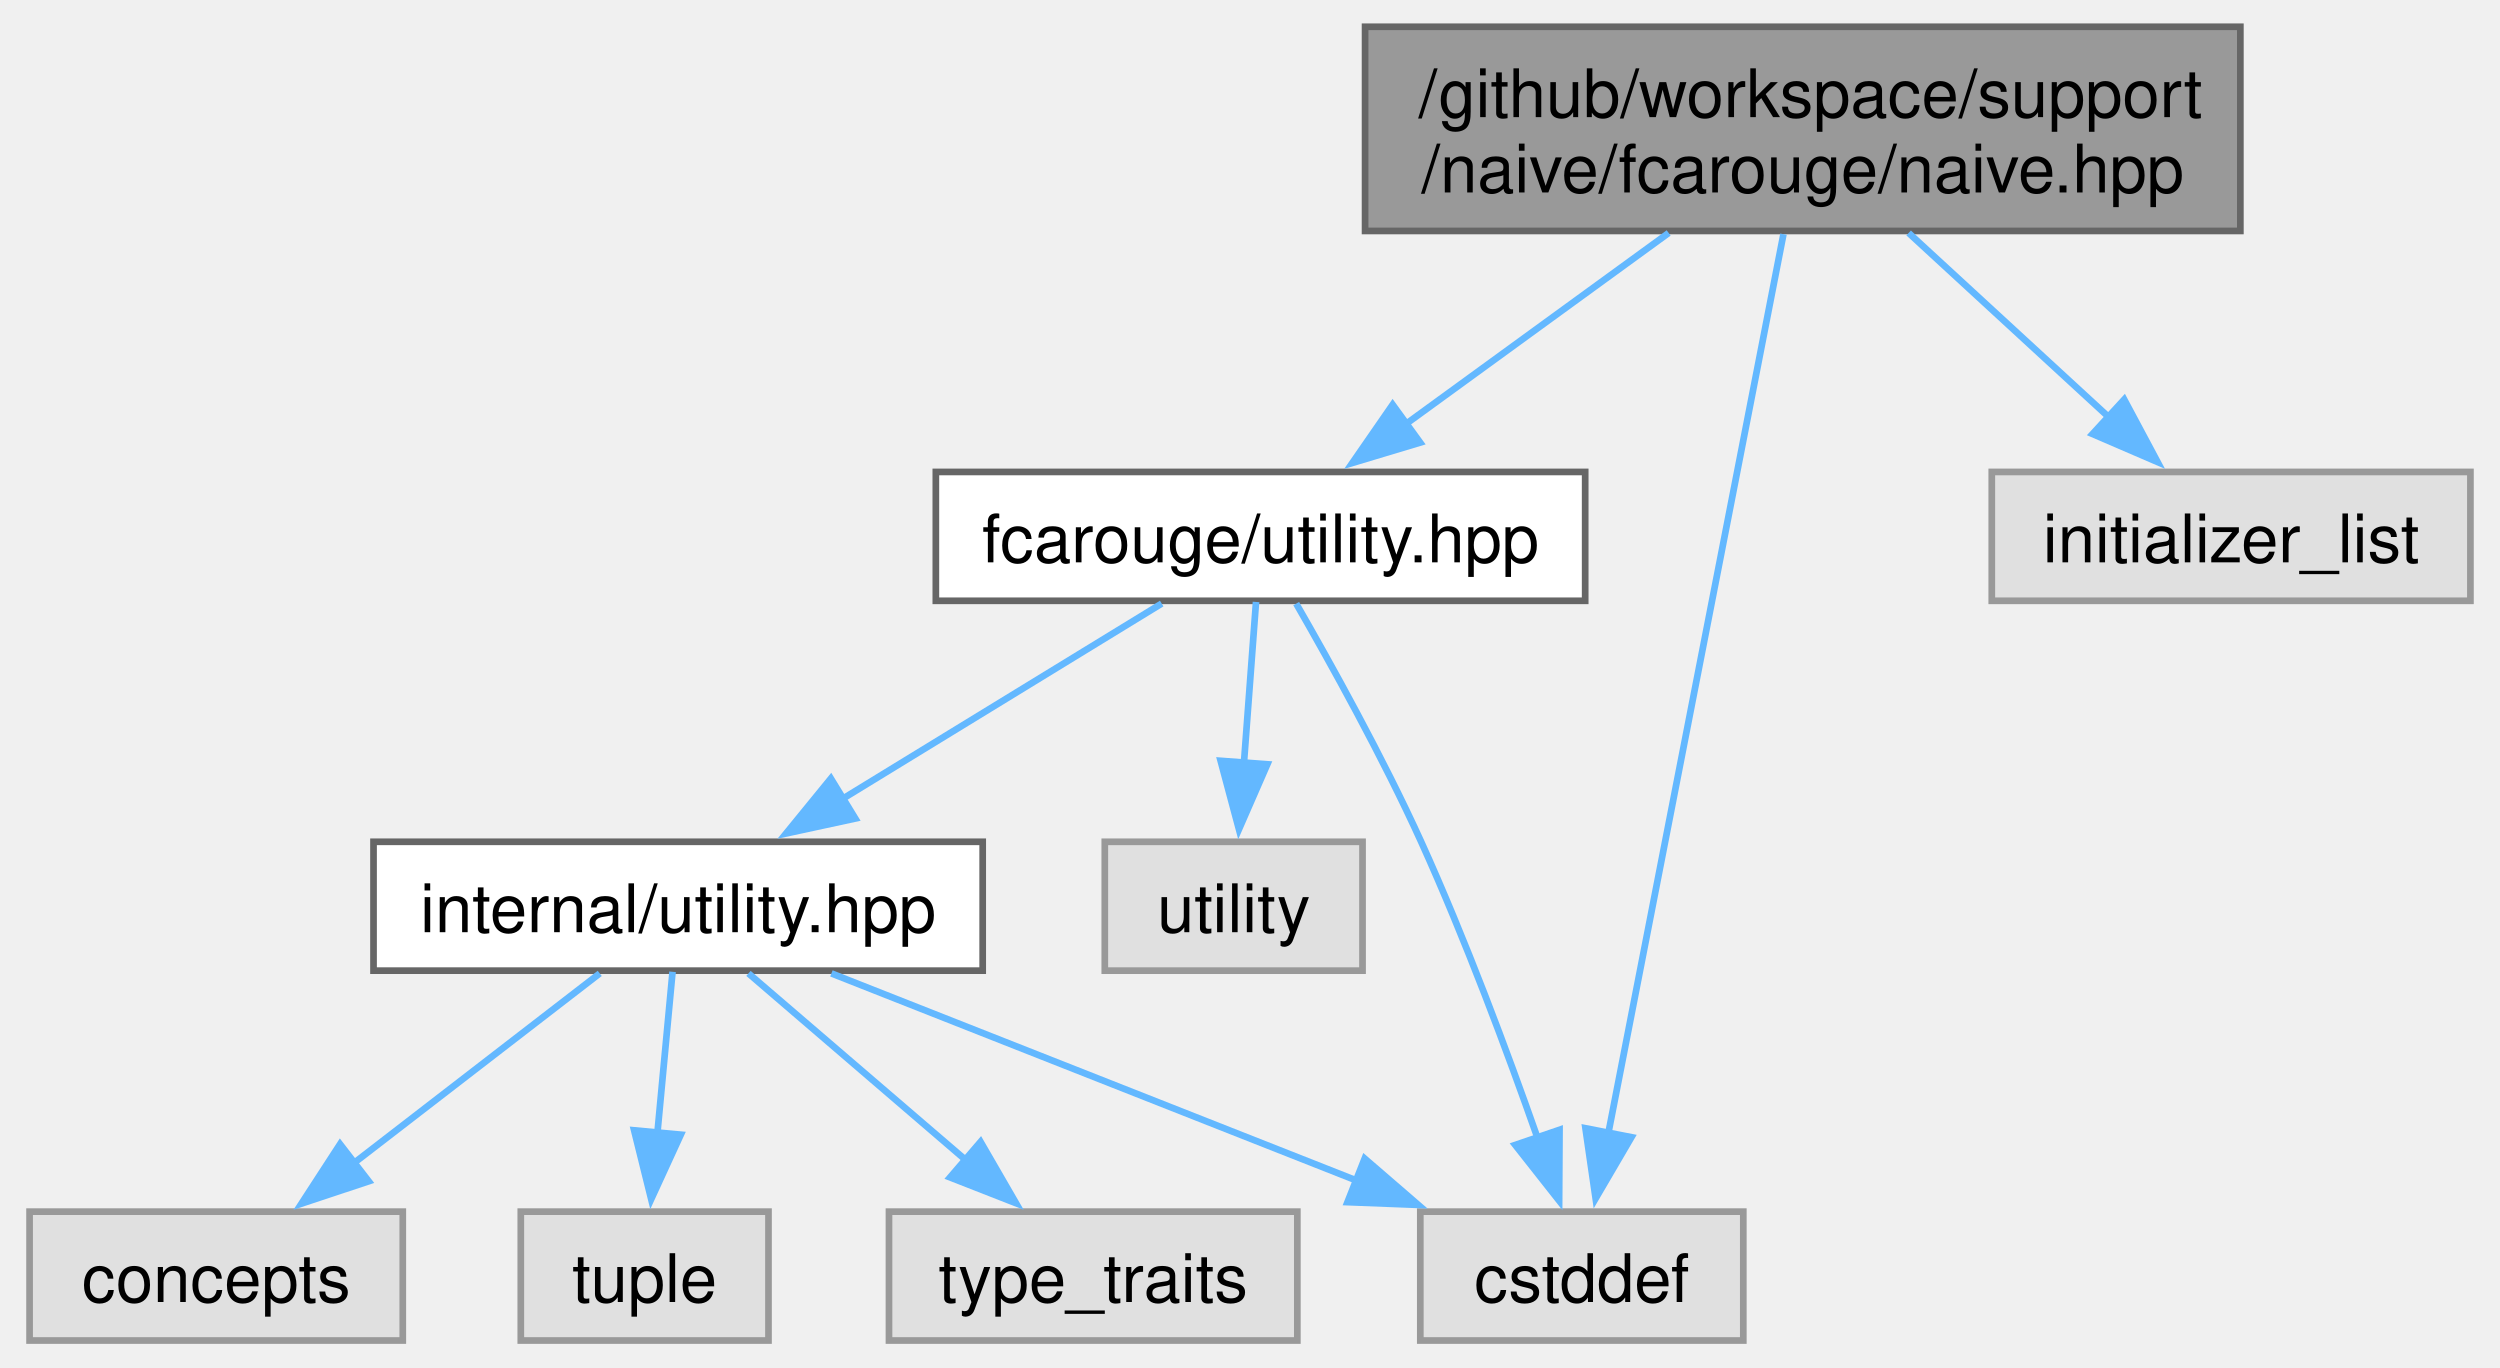
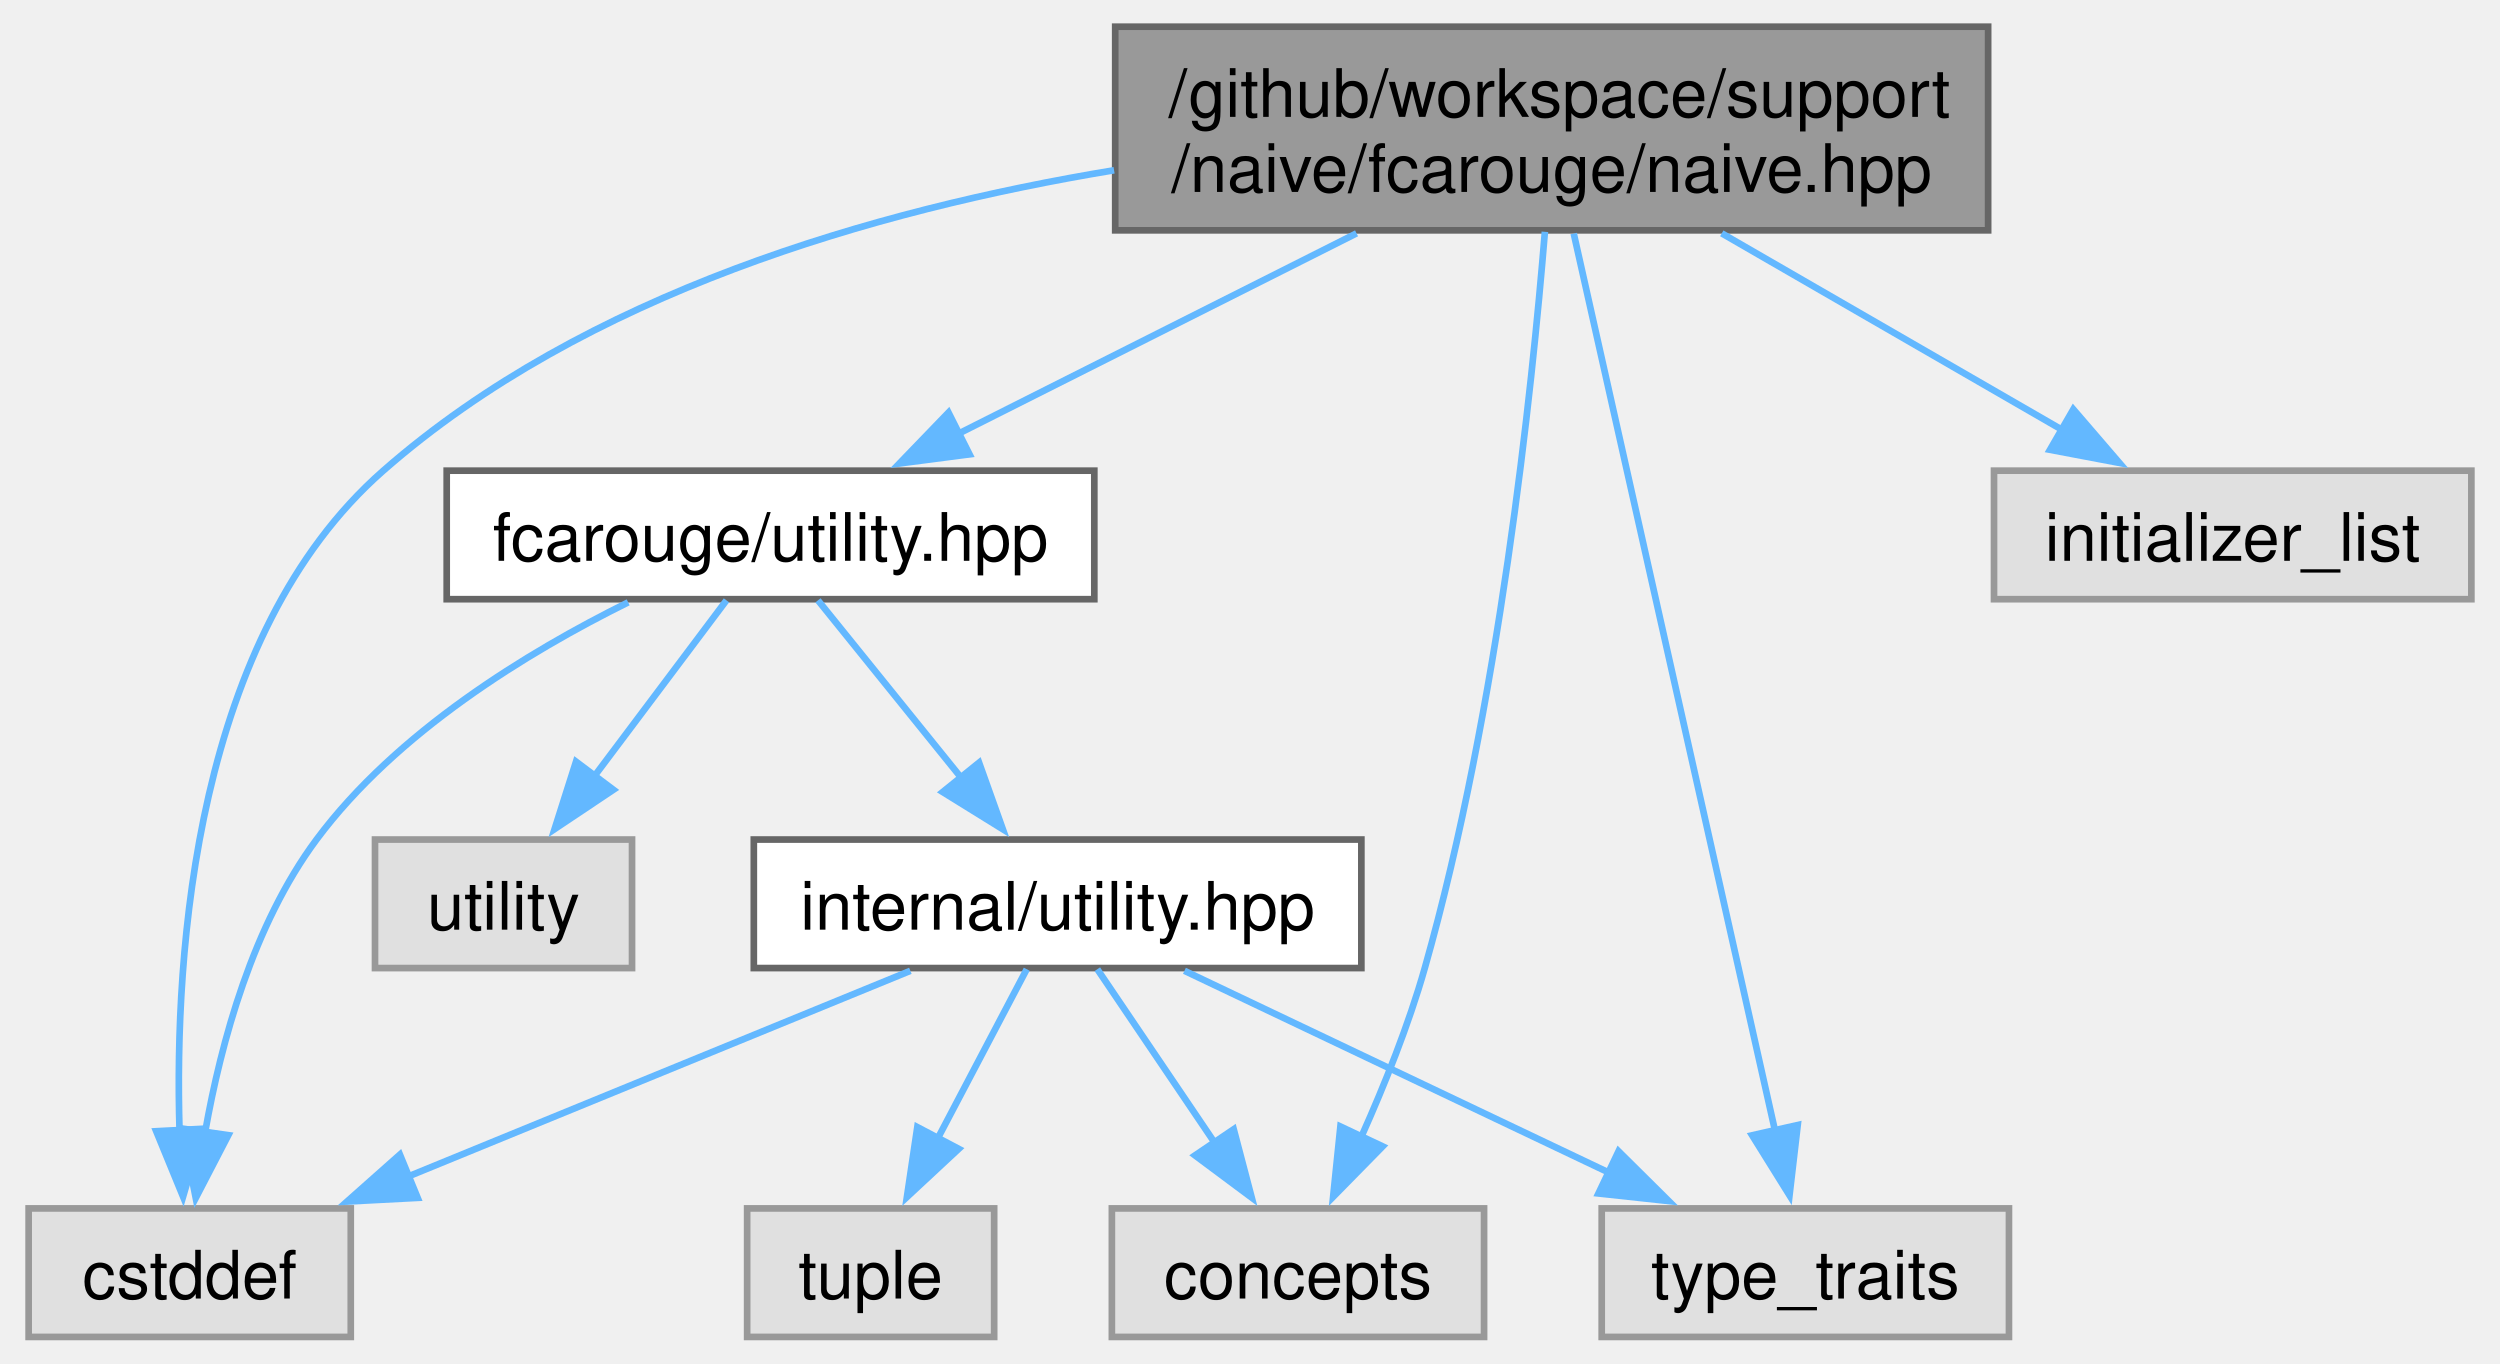
- <svg xmlns="http://www.w3.org/2000/svg" xmlns:xlink="http://www.w3.org/1999/xlink" width="373pt" height="204pt" viewBox="0.00 0.00 372.62 204.25">
+ <svg xmlns="http://www.w3.org/2000/svg" xmlns:xlink="http://www.w3.org/1999/xlink" width="374pt" height="204pt" viewBox="0.00 0.00 373.88 204.25">
  <g id="graph0" class="graph" transform="scale(1 1) rotate(0) translate(4 200.25)">
    <g id="Node000001" class="node">
      <g id="a_Node000001">
        <a xlink:title="Linear algebra array-based naive implementation.">
-           <polygon fill="#999999" stroke="#666666" points="330.25,-196.25 199.5,-196.25 199.5,-165.75 330.25,-165.75 330.25,-196.25" />
-           <text text-anchor="start" x="207.5" y="-182.75" font-family="Helvetica,sans-Serif" font-size="10.00">/github/workspace/support</text>
-           <text text-anchor="middle" x="264.88" y="-171.5" font-family="Helvetica,sans-Serif" font-size="10.00">/naive/fcarouge/naive.hpp</text>
+           <polygon fill="#999999" stroke="#666666" points="293.5,-196.25 162.75,-196.25 162.75,-165.75 293.5,-165.75 293.5,-196.25" />
+           <text text-anchor="start" x="170.75" y="-182.75" font-family="Helvetica,sans-Serif" font-size="10.00">/github/workspace/support</text>
+           <text text-anchor="middle" x="228.12" y="-171.5" font-family="Helvetica,sans-Serif" font-size="10.00">/naive/fcarouge/naive.hpp</text>
        </a>
      </g>
    </g>
    <g id="Node000002" class="node">
      <g id="a_Node000002">
        <a xlink:href="utility_8hpp.xhtml" target="_top" xlink:title="The collection of utilities supporting the library.">
-           <polygon fill="white" stroke="#666666" points="232.38,-129.75 135.38,-129.75 135.38,-110.5 232.38,-110.5 232.38,-129.75" />
-           <text text-anchor="middle" x="183.88" y="-116.25" font-family="Helvetica,sans-Serif" font-size="10.00">fcarouge/utility.hpp</text>
+           <polygon fill="white" stroke="#666666" points="159.62,-129.75 62.62,-129.75 62.62,-110.5 159.62,-110.5 159.62,-129.75" />
+           <text text-anchor="middle" x="111.12" y="-116.25" font-family="Helvetica,sans-Serif" font-size="10.00">fcarouge/utility.hpp</text>
        </a>
      </g>
    </g>
    <g id="edge1_Node000001_Node000002" class="edge">
      <g id="a_edge1_Node000001_Node000002">
        <a xlink:title=" ">
-           <path fill="none" stroke="#63b8ff" d="M244.85,-165.45C232.88,-156.74 217.66,-145.68 205.42,-136.78" />
-           <polygon fill="#63b8ff" stroke="#63b8ff" points="207.73,-134.14 197.59,-131.09 203.62,-139.8 207.73,-134.14" />
+           <path fill="none" stroke="#63b8ff" d="M198.9,-165.3C180.66,-156.11 157.29,-144.36 139.25,-135.28" />
+           <polygon fill="#63b8ff" stroke="#63b8ff" points="140.93,-132.2 130.42,-130.83 137.78,-138.46 140.93,-132.2" />
+         </a>
+       </g>
+     </g>
+     <g id="Node000004" class="node">
+       <g id="a_Node000004">
+         <a xlink:title=" ">
+           <polygon fill="#e0e0e0" stroke="#999999" points="218,-19.25 162.25,-19.25 162.25,0 218,0 218,-19.25" />
+           <text text-anchor="middle" x="190.12" y="-5.75" font-family="Helvetica,sans-Serif" font-size="10.00">concepts</text>
+         </a>
+       </g>
+     </g>
+     <g id="edge9_Node000001_Node000004" class="edge">
+       <g id="a_edge9_Node000001_Node000004">
+         <a xlink:title=" ">
+           <path fill="none" stroke="#63b8ff" d="M227.11,-165.53C225.19,-142.02 220.2,-94.24 209.12,-55.25 206.71,-46.75 203.08,-37.72 199.64,-30.03" />
+           <polygon fill="#63b8ff" stroke="#63b8ff" points="202.81,-28.54 195.39,-20.98 196.48,-31.52 202.81,-28.54" />
        </a>
      </g>
    </g>
    <g id="Node000005" class="node">
      <g id="a_Node000005">
        <a xlink:title=" ">
-           <polygon fill="#e0e0e0" stroke="#999999" points="256,-19.25 207.75,-19.25 207.75,0 256,0 256,-19.25" />
-           <text text-anchor="middle" x="231.88" y="-5.75" font-family="Helvetica,sans-Serif" font-size="10.00">cstddef</text>
+           <polygon fill="#e0e0e0" stroke="#999999" points="48.25,-19.25 0,-19.25 0,0 48.25,0 48.25,-19.25" />
+           <text text-anchor="middle" x="24.12" y="-5.75" font-family="Helvetica,sans-Serif" font-size="10.00">cstddef</text>
        </a>
      </g>
    </g>
-     <g id="edge9_Node000001_Node000005" class="edge">
-       <g id="a_edge9_Node000001_Node000005">
+     <g id="edge10_Node000001_Node000005" class="edge">
+       <g id="a_edge10_Node000001_Node000005">
        <a xlink:title=" ">
-           <path fill="none" stroke="#63b8ff" d="M262,-165.27C256.08,-134.87 242.51,-65.19 235.79,-30.71" />
-           <polygon fill="#63b8ff" stroke="#63b8ff" points="239.29,-30.37 233.94,-21.22 232.42,-31.71 239.29,-30.37" />
+           <path fill="none" stroke="#63b8ff" d="M162.58,-174.75C126.6,-168.8 83.3,-156.23 53.12,-129.75 24.94,-105.02 21.81,-57.91 22.6,-30.94" />
+           <polygon fill="#63b8ff" stroke="#63b8ff" points="26.1,-31.18 23.13,-21.01 19.11,-30.81 26.1,-31.18" />
+         </a>
+       </g>
+     </g>
+     <g id="Node000007" class="node">
+       <g id="a_Node000007">
+         <a xlink:title=" ">
+           <polygon fill="#e0e0e0" stroke="#999999" points="296.62,-19.25 235.62,-19.25 235.62,0 296.62,0 296.62,-19.25" />
+           <text text-anchor="middle" x="266.12" y="-5.75" font-family="Helvetica,sans-Serif" font-size="10.00">type_traits</text>
+         </a>
+       </g>
+     </g>
+     <g id="edge12_Node000001_Node000007" class="edge">
+       <g id="a_edge12_Node000001_Node000007">
+         <a xlink:title=" ">
+           <path fill="none" stroke="#63b8ff" d="M231.43,-165.27C238.25,-134.87 253.88,-65.19 261.62,-30.71" />
+           <polygon fill="#63b8ff" stroke="#63b8ff" points="264.98,-31.74 263.75,-21.21 258.15,-30.2 264.98,-31.74" />
        </a>
      </g>
    </g>
    <g id="Node000009" class="node">
      <g id="a_Node000009">
        <a xlink:title=" ">
-           <polygon fill="#e0e0e0" stroke="#999999" points="364.62,-129.75 293.12,-129.75 293.12,-110.5 364.62,-110.5 364.62,-129.75" />
-           <text text-anchor="middle" x="328.88" y="-116.25" font-family="Helvetica,sans-Serif" font-size="10.00">initializer_list</text>
+           <polygon fill="#e0e0e0" stroke="#999999" points="365.88,-129.75 294.38,-129.75 294.38,-110.5 365.88,-110.5 365.88,-129.75" />
+           <text text-anchor="middle" x="330.12" y="-116.25" font-family="Helvetica,sans-Serif" font-size="10.00">initializer_list</text>
        </a>
      </g>
    </g>
-     <g id="edge10_Node000001_Node000009" class="edge">
-       <g id="a_edge10_Node000001_Node000009">
+     <g id="edge11_Node000001_Node000009" class="edge">
+       <g id="a_edge11_Node000001_Node000009">
        <a xlink:title=" ">
-           <path fill="none" stroke="#63b8ff" d="M280.7,-165.45C289.78,-157.09 301.24,-146.55 310.69,-137.85" />
-           <polygon fill="#63b8ff" stroke="#63b8ff" points="312.9,-140.57 317.89,-131.23 308.17,-135.42 312.9,-140.57" />
+           <path fill="none" stroke="#63b8ff" d="M253.6,-165.3C269.28,-156.24 289.31,-144.69 304.94,-135.66" />
+           <polygon fill="#63b8ff" stroke="#63b8ff" points="306.26,-138.94 313.17,-130.91 302.76,-132.88 306.26,-138.94" />
        </a>
      </g>
    </g>
    <g id="Node000003" class="node">
      <g id="a_Node000003">
        <a xlink:href="internal_2utility_8hpp.xhtml" target="_top" xlink:title=" ">
-           <polygon fill="white" stroke="#666666" points="142.38,-74.5 51.38,-74.5 51.38,-55.25 142.38,-55.25 142.38,-74.5" />
-           <text text-anchor="middle" x="96.88" y="-61" font-family="Helvetica,sans-Serif" font-size="10.00">internal/utility.hpp</text>
+           <polygon fill="white" stroke="#666666" points="199.62,-74.5 108.62,-74.5 108.62,-55.25 199.62,-55.25 199.62,-74.5" />
+           <text text-anchor="middle" x="154.12" y="-61" font-family="Helvetica,sans-Serif" font-size="10.00">internal/utility.hpp</text>
        </a>
      </g>
    </g>
    <g id="edge2_Node000002_Node000003" class="edge">
      <g id="a_edge2_Node000002_Node000003">
        <a xlink:title=" ">
-           <path fill="none" stroke="#63b8ff" d="M169.12,-110.09C155.99,-102.06 136.55,-90.16 121.14,-80.73" />
-           <polygon fill="#63b8ff" stroke="#63b8ff" points="123.35,-77.98 113,-75.74 119.7,-83.95 123.35,-77.98" />
+           <path fill="none" stroke="#63b8ff" d="M118.23,-110.33C124.04,-103.13 132.46,-92.71 139.68,-83.76" />
+           <polygon fill="#63b8ff" stroke="#63b8ff" points="142.36,-86.02 145.92,-76.04 136.91,-81.62 142.36,-86.02" />
        </a>
      </g>
    </g>
    <g id="edge7_Node000002_Node000005" class="edge">
      <g id="a_edge7_Node000002_Node000005">
        <a xlink:title=" ">
-           <path fill="none" stroke="#63b8ff" d="M189.21,-110.08C194.33,-101.19 202.13,-87.15 207.88,-74.5 214.48,-59.95 220.79,-43 225.28,-30.22" />
-           <polygon fill="#63b8ff" stroke="#63b8ff" points="228.55,-31.48 228.49,-20.89 221.93,-29.21 228.55,-31.48" />
+           <path fill="none" stroke="#63b8ff" d="M89.8,-110.03C74.71,-102.56 55.09,-90.59 43.12,-74.5 33.6,-61.7 28.82,-44.15 26.44,-30.69" />
+           <polygon fill="#63b8ff" stroke="#63b8ff" points="29.91,-30.22 25.03,-20.81 22.98,-31.21 29.91,-30.22" />
        </a>
      </g>
    </g>
    <g id="Node000008" class="node">
      <g id="a_Node000008">
        <a xlink:title=" ">
-           <polygon fill="#e0e0e0" stroke="#999999" points="199.12,-74.5 160.62,-74.5 160.62,-55.25 199.12,-55.25 199.12,-74.5" />
-           <text text-anchor="middle" x="179.88" y="-61" font-family="Helvetica,sans-Serif" font-size="10.00">utility</text>
+           <polygon fill="#e0e0e0" stroke="#999999" points="90.38,-74.5 51.88,-74.5 51.88,-55.25 90.38,-55.25 90.38,-74.5" />
+           <text text-anchor="middle" x="71.12" y="-61" font-family="Helvetica,sans-Serif" font-size="10.00">utility</text>
        </a>
      </g>
    </g>
    <g id="edge8_Node000002_Node000008" class="edge">
      <g id="a_edge8_Node000002_Node000008">
        <a xlink:title=" ">
-           <path fill="none" stroke="#63b8ff" d="M183.21,-110.33C182.72,-103.74 182.02,-94.46 181.39,-86.07" />
-           <polygon fill="#63b8ff" stroke="#63b8ff" points="184.9,-86.08 180.66,-76.37 177.92,-86.6 184.9,-86.08" />
-         </a>
-       </g>
-     </g>
-     <g id="Node000004" class="node">
-       <g id="a_Node000004">
-         <a xlink:title=" ">
-           <polygon fill="#e0e0e0" stroke="#999999" points="55.75,-19.25 0,-19.25 0,0 55.75,0 55.75,-19.25" />
-           <text text-anchor="middle" x="27.88" y="-5.75" font-family="Helvetica,sans-Serif" font-size="10.00">concepts</text>
+           <path fill="none" stroke="#63b8ff" d="M104.52,-110.33C99.17,-103.21 91.45,-92.93 84.78,-84.05" />
+           <polygon fill="#63b8ff" stroke="#63b8ff" points="87.59,-81.96 78.78,-76.07 81.99,-86.17 87.59,-81.96" />
        </a>
      </g>
    </g>
    <g id="edge3_Node000003_Node000004" class="edge">
      <g id="a_edge3_Node000003_Node000004">
        <a xlink:title=" ">
-           <path fill="none" stroke="#63b8ff" d="M85.17,-54.84C75.1,-47.07 60.33,-35.67 48.31,-26.4" />
-           <polygon fill="#63b8ff" stroke="#63b8ff" points="50.66,-23.79 40.61,-20.45 46.38,-29.33 50.66,-23.79" />
+           <path fill="none" stroke="#63b8ff" d="M160.07,-55.08C164.84,-48.03 171.69,-37.9 177.65,-29.08" />
+           <polygon fill="#63b8ff" stroke="#63b8ff" points="180.5,-31.11 183.2,-20.86 174.7,-27.19 180.5,-31.11" />
        </a>
      </g>
    </g>
    <g id="edge4_Node000003_Node000005" class="edge">
      <g id="a_edge4_Node000003_Node000005">
        <a xlink:title=" ">
-           <path fill="none" stroke="#63b8ff" d="M119.78,-54.84C141.3,-46.35 173.79,-33.54 198.25,-23.89" />
-           <polygon fill="#63b8ff" stroke="#63b8ff" points="199.44,-27.18 207.45,-20.26 196.87,-20.67 199.44,-27.18" />
+           <path fill="none" stroke="#63b8ff" d="M132.07,-54.84C111.44,-46.39 80.34,-33.65 56.82,-24.02" />
+           <polygon fill="#63b8ff" stroke="#63b8ff" points="58.27,-20.83 47.69,-20.28 55.61,-27.31 58.27,-20.83" />
        </a>
      </g>
    </g>
    <g id="Node000006" class="node">
      <g id="a_Node000006">
        <a xlink:title=" ">
-           <polygon fill="#e0e0e0" stroke="#999999" points="110.38,-19.25 73.38,-19.25 73.38,0 110.38,0 110.38,-19.25" />
-           <text text-anchor="middle" x="91.88" y="-5.75" font-family="Helvetica,sans-Serif" font-size="10.00">tuple</text>
+           <polygon fill="#e0e0e0" stroke="#999999" points="144.62,-19.25 107.62,-19.25 107.62,0 144.62,0 144.62,-19.25" />
+           <text text-anchor="middle" x="126.12" y="-5.75" font-family="Helvetica,sans-Serif" font-size="10.00">tuple</text>
        </a>
      </g>
    </g>
    <g id="edge5_Node000003_Node000006" class="edge">
      <g id="a_edge5_Node000003_Node000006">
        <a xlink:title=" ">
-           <path fill="none" stroke="#63b8ff" d="M96.05,-55.08C95.43,-48.49 94.56,-39.21 93.77,-30.82" />
-           <polygon fill="#63b8ff" stroke="#63b8ff" points="97.28,-30.75 92.86,-21.12 90.31,-31.4 97.28,-30.75" />
-         </a>
-       </g>
-     </g>
-     <g id="Node000007" class="node">
-       <g id="a_Node000007">
-         <a xlink:title=" ">
-           <polygon fill="#e0e0e0" stroke="#999999" points="189.38,-19.25 128.38,-19.25 128.38,0 189.38,0 189.38,-19.25" />
-           <text text-anchor="middle" x="158.88" y="-5.75" font-family="Helvetica,sans-Serif" font-size="10.00">type_traits</text>
+           <path fill="none" stroke="#63b8ff" d="M149.5,-55.08C145.88,-48.19 140.7,-38.34 136.13,-29.66" />
+           <polygon fill="#63b8ff" stroke="#63b8ff" points="139.31,-28.17 131.55,-20.95 133.11,-31.43 139.31,-28.17" />
        </a>
      </g>
    </g>
    <g id="edge6_Node000003_Node000007" class="edge">
      <g id="a_edge6_Node000003_Node000007">
        <a xlink:title=" ">
-           <path fill="none" stroke="#63b8ff" d="M107.39,-54.84C116.26,-47.22 129.19,-36.12 139.86,-26.95" />
-           <polygon fill="#63b8ff" stroke="#63b8ff" points="142.06,-29.68 147.36,-20.51 137.5,-24.37 142.06,-29.68" />
+           <path fill="none" stroke="#63b8ff" d="M173.12,-54.84C190.58,-46.54 216.72,-34.11 236.85,-24.54" />
+           <polygon fill="#63b8ff" stroke="#63b8ff" points="238.14,-27.81 245.67,-20.35 235.13,-21.49 238.14,-27.81" />
        </a>
      </g>
    </g>
  </g>
</svg>
